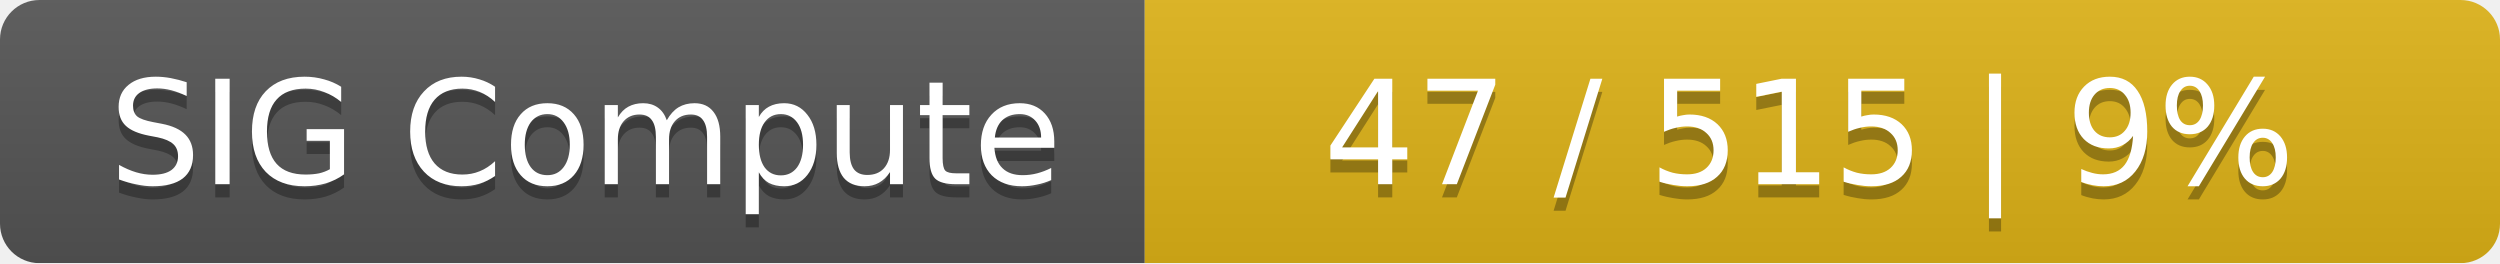
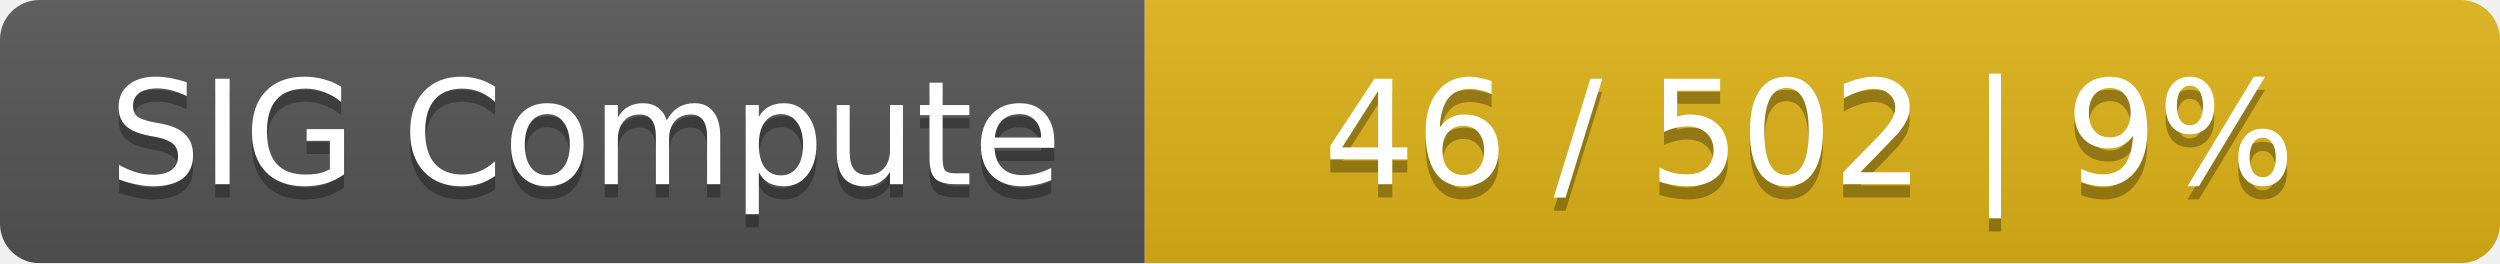
<svg xmlns="http://www.w3.org/2000/svg" width="190" height="20">
  <linearGradient id="smooth" x2="0" y2="100%">
    <stop offset="0" stop-color="#bbb" stop-opacity=".1" />
    <stop offset="1" stop-opacity=".1" />
  </linearGradient>
  <mask id="round">
    <rect width="190" height="20" rx="3" fill="#fff" />
  </mask>
  <g mask="url(#round)">
    <rect width="87" height="20" fill="#555" />
    <rect x="87" width="103" height="20" fill="#dfb317" />
    <rect width="190" height="20" fill="url(#smooth)" />
  </g>
  <g fill="#fff" text-anchor="middle" font-family="DejaVu Sans,Verdana,Geneva,sans-serif" font-size="11">
    <text x="44.5" y="15" fill="#010101" fill-opacity=".3">SIG Compute</text>
    <text x="44.5" y="14">SIG Compute</text>
-     <text x="137.5" y="15" fill="#010101" fill-opacity=".3">47 / 515    |    9%</text>
-     <text x="137.5" y="14">47 / 515    |    9%</text>
+     <text x="137.5" y="15" fill="#010101" fill-opacity=".3">46 / 502    |    9%</text>
+     <text x="137.5" y="14">46 / 502    |    9%</text>
  </g>
</svg>
